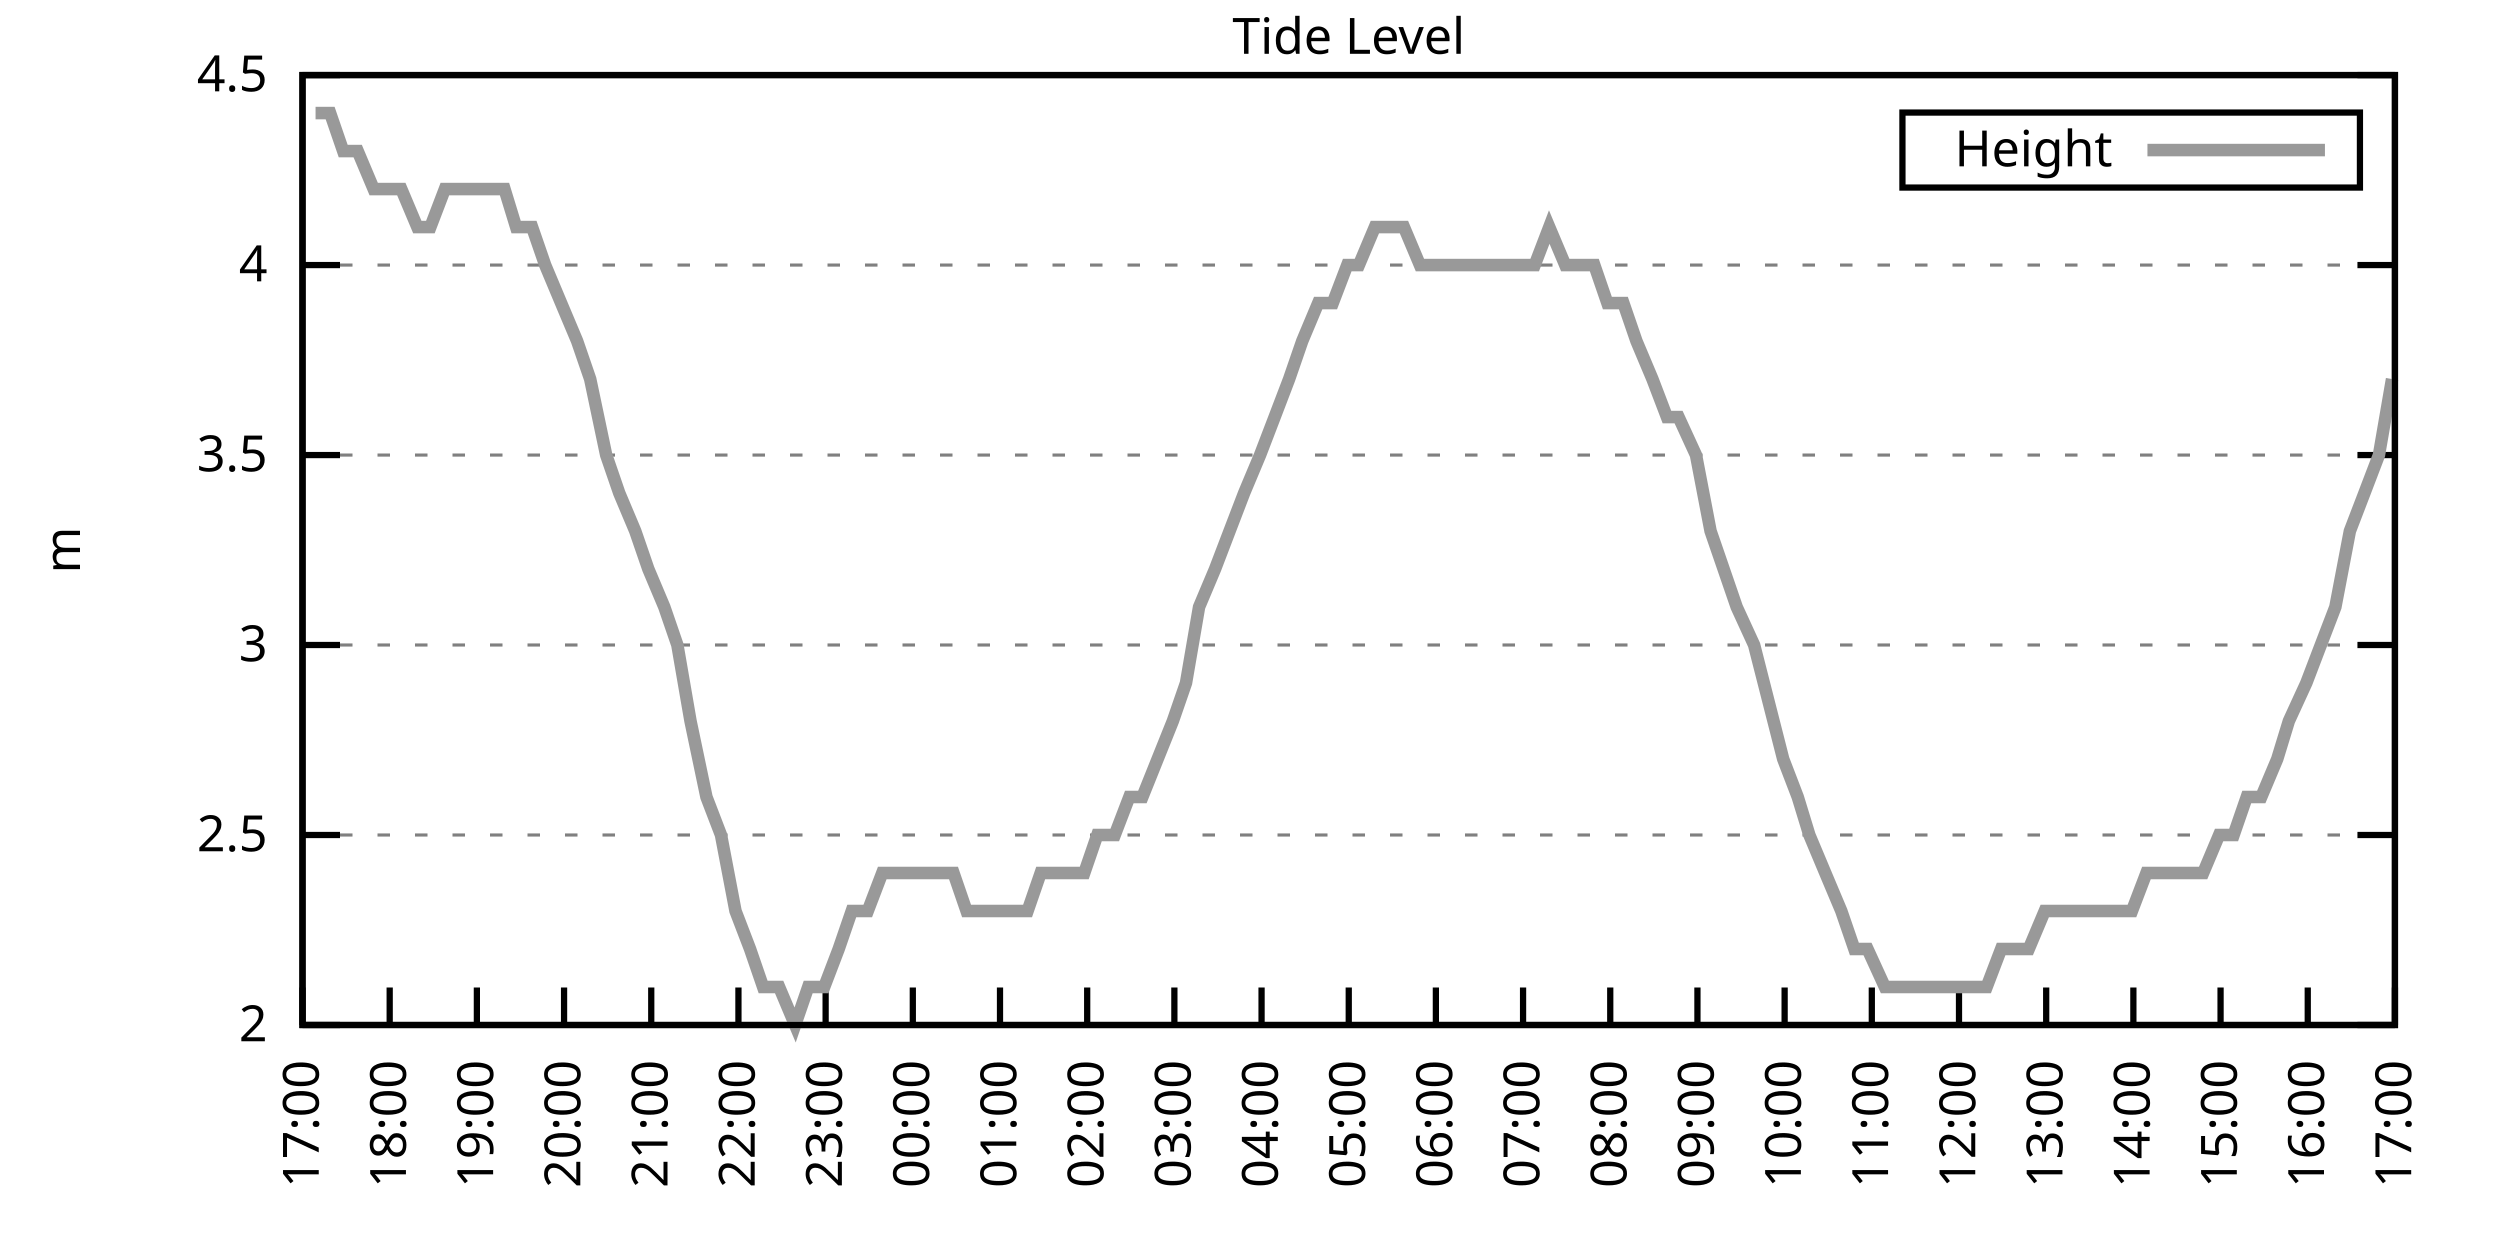
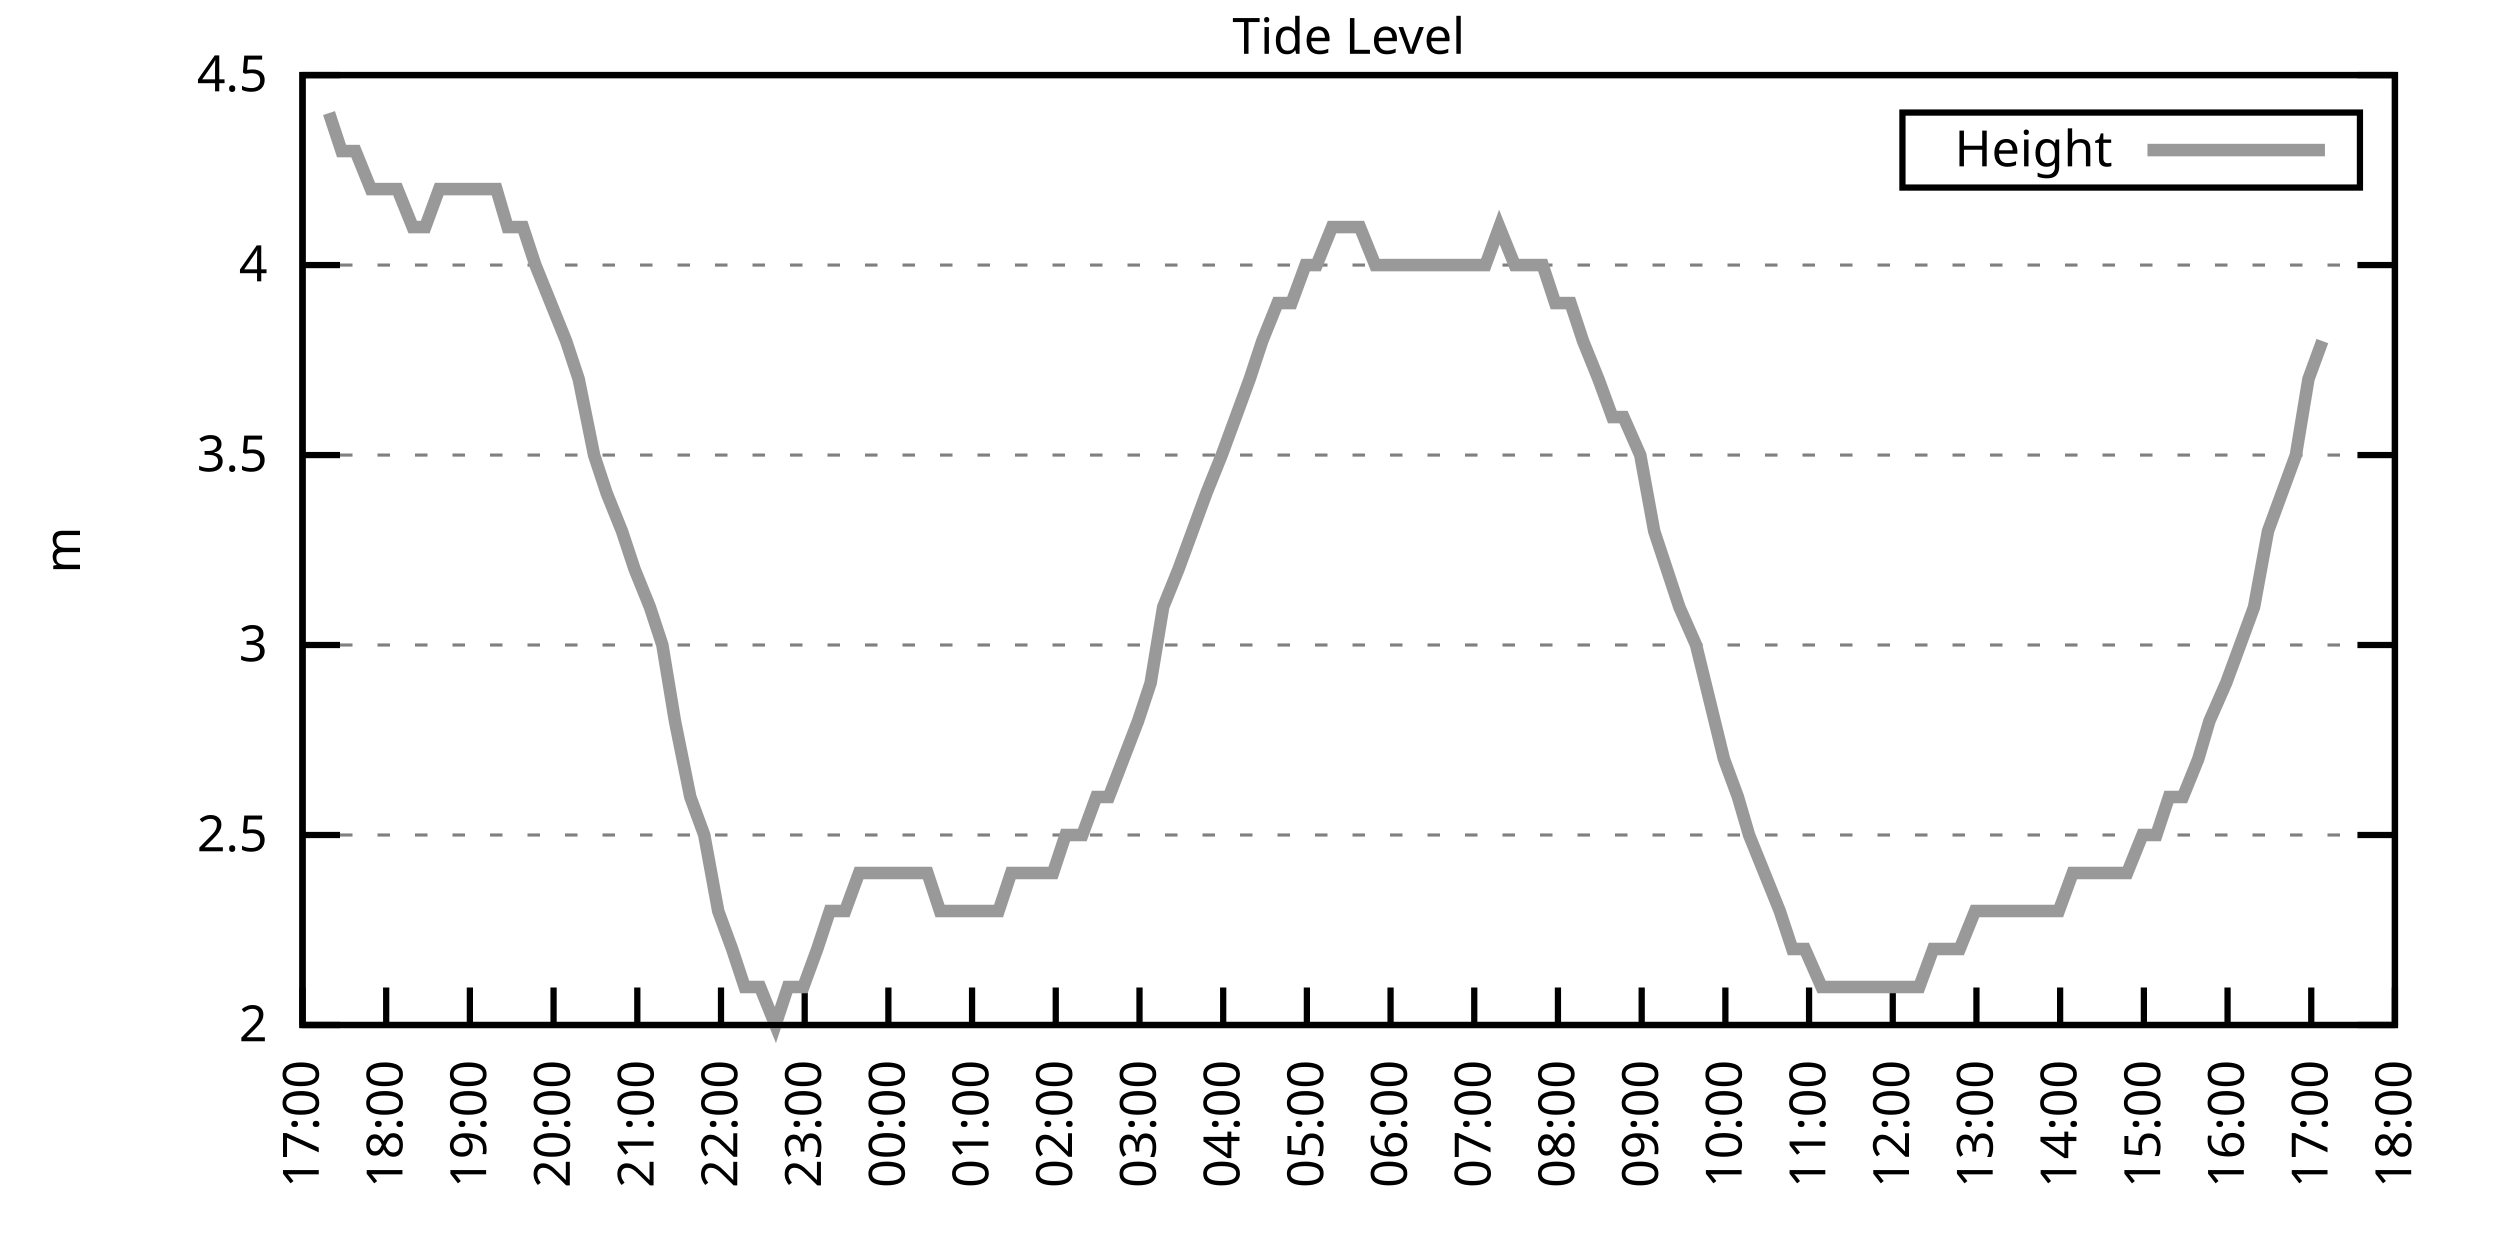
<svg xmlns="http://www.w3.org/2000/svg" xmlns:xlink="http://www.w3.org/1999/xlink" width="400" height="200" viewBox="0 0 400 200">
  <g id="gnuplot_canvas">
    <rect x="0" y="0" width="400" height="200" fill="none" />
    <defs>
      <circle id="gpDot" r="0.5" stroke-width="0.5" stroke="currentColor" />
      <path id="gpPt0" stroke-width="0.333" stroke="currentColor" d="M-1,0 h2 M0,-1 v2" />
      <path id="gpPt1" stroke-width="0.333" stroke="currentColor" d="M-1,-1 L1,1 M1,-1 L-1,1" />
      <path id="gpPt2" stroke-width="0.333" stroke="currentColor" d="M-1,0 L1,0 M0,-1 L0,1 M-1,-1 L1,1 M-1,1 L1,-1" />
      <rect id="gpPt3" stroke-width="0.333" stroke="currentColor" x="-1" y="-1" width="2" height="2" />
      <rect id="gpPt4" stroke-width="0.333" stroke="currentColor" fill="currentColor" x="-1" y="-1" width="2" height="2" />
      <circle id="gpPt5" stroke-width="0.333" stroke="currentColor" cx="0" cy="0" r="1" />
      <use xlink:href="#gpPt5" id="gpPt6" fill="currentColor" stroke="none" />
      <path id="gpPt7" stroke-width="0.333" stroke="currentColor" d="M0,-1.33 L-1.33,0.67 L1.33,0.67 z" />
      <use xlink:href="#gpPt7" id="gpPt8" fill="currentColor" stroke="none" />
      <use xlink:href="#gpPt7" id="gpPt9" stroke="currentColor" transform="rotate(180)" />
      <use xlink:href="#gpPt9" id="gpPt10" fill="currentColor" stroke="none" />
      <use xlink:href="#gpPt3" id="gpPt11" stroke="currentColor" transform="rotate(45)" />
      <use xlink:href="#gpPt11" id="gpPt12" fill="currentColor" stroke="none" />
      <path id="gpPt13" stroke-width="0.333" stroke="currentColor" d="M0,1.330 L1.265,0.411 L0.782,-1.067 L-0.782,-1.076 L-1.265,0.411 z" />
      <use xlink:href="#gpPt13" id="gpPt14" fill="currentColor" stroke="none" />
      <filter id="textbox" filterUnits="objectBoundingBox" x="0" y="0" height="1" width="1">
        <feFlood flood-color="white" flood-opacity="1" result="bgnd" />
        <feComposite in="SourceGraphic" in2="bgnd" operator="atop" />
      </filter>
      <filter id="greybox" filterUnits="objectBoundingBox" x="0" y="0" height="1" width="1">
        <feFlood flood-color="lightgrey" flood-opacity="1" result="grey" />
        <feComposite in="SourceGraphic" in2="grey" operator="atop" />
      </filter>
    </defs>
    <g fill="none" color="white" stroke="currentColor" stroke-width="1.00" stroke-linecap="butt" stroke-linejoin="miter">
</g>
    <g fill="none" color="black" stroke="currentColor" stroke-width="1.00" stroke-linecap="butt" stroke-linejoin="miter">
      <g stroke="none" shape-rendering="crispEdges">
        <polygon fill="rgb(255, 255, 255)" points="48.40,164.00 383.18,164.00 383.18,12.02 48.40,12.02 " />
      </g>
    </g>
    <g fill="none" color="black" stroke="currentColor" stroke-width="1.00" stroke-linecap="butt" stroke-linejoin="miter">
</g>
    <g fill="none" color="black" stroke="black" stroke-width="0.50" stroke-linecap="butt" stroke-linejoin="miter">
</g>
    <g fill="none" color="gray" stroke="currentColor" stroke-width="0.50" stroke-linecap="butt" stroke-linejoin="miter">
      <path stroke="gray" stroke-dasharray="2,4" class="gridline" d="M48.40,164.00 L383.19,164.00  " />
    </g>
    <g fill="none" color="gray" stroke="gray" stroke-width="1.00" stroke-linecap="butt" stroke-linejoin="miter">
</g>
    <g fill="none" color="black" stroke="currentColor" stroke-width="1.00" stroke-linecap="butt" stroke-linejoin="miter">
      <path stroke="black" d="M48.40,164.00 L54.40,164.00 M383.19,164.00 L377.19,164.00  " />
      <g transform="translate(42.80,166.60)" stroke="none" fill="black" font-family="Sans" font-size="8.00" text-anchor="end">
        <text>
          <tspan font-family="Sans"> 2</tspan>
        </text>
      </g>
    </g>
    <g fill="none" color="black" stroke="currentColor" stroke-width="1.00" stroke-linecap="butt" stroke-linejoin="miter">
</g>
    <g fill="none" color="black" stroke="black" stroke-width="0.50" stroke-linecap="butt" stroke-linejoin="miter">
</g>
    <g fill="none" color="gray" stroke="currentColor" stroke-width="0.50" stroke-linecap="butt" stroke-linejoin="miter">
      <path stroke="gray" stroke-dasharray="2,4" class="gridline" d="M48.40,133.60 L383.19,133.60  " />
    </g>
    <g fill="none" color="gray" stroke="gray" stroke-width="1.00" stroke-linecap="butt" stroke-linejoin="miter">
</g>
    <g fill="none" color="black" stroke="currentColor" stroke-width="1.00" stroke-linecap="butt" stroke-linejoin="miter">
      <path stroke="black" d="M48.40,133.60 L54.40,133.60 M383.19,133.60 L377.19,133.60  " />
      <g transform="translate(42.80,136.20)" stroke="none" fill="black" font-family="Sans" font-size="8.00" text-anchor="end">
        <text>
          <tspan font-family="Sans"> 2.5</tspan>
        </text>
      </g>
    </g>
    <g fill="none" color="black" stroke="currentColor" stroke-width="1.00" stroke-linecap="butt" stroke-linejoin="miter">
</g>
    <g fill="none" color="black" stroke="black" stroke-width="0.50" stroke-linecap="butt" stroke-linejoin="miter">
</g>
    <g fill="none" color="gray" stroke="currentColor" stroke-width="0.50" stroke-linecap="butt" stroke-linejoin="miter">
      <path stroke="gray" stroke-dasharray="2,4" class="gridline" d="M48.40,103.20 L383.19,103.20  " />
    </g>
    <g fill="none" color="gray" stroke="gray" stroke-width="1.00" stroke-linecap="butt" stroke-linejoin="miter">
</g>
    <g fill="none" color="black" stroke="currentColor" stroke-width="1.00" stroke-linecap="butt" stroke-linejoin="miter">
      <path stroke="black" d="M48.40,103.20 L54.40,103.20 M383.19,103.20 L377.19,103.20  " />
      <g transform="translate(42.80,105.80)" stroke="none" fill="black" font-family="Sans" font-size="8.00" text-anchor="end">
        <text>
          <tspan font-family="Sans"> 3</tspan>
        </text>
      </g>
    </g>
    <g fill="none" color="black" stroke="currentColor" stroke-width="1.00" stroke-linecap="butt" stroke-linejoin="miter">
</g>
    <g fill="none" color="black" stroke="black" stroke-width="0.50" stroke-linecap="butt" stroke-linejoin="miter">
</g>
    <g fill="none" color="gray" stroke="currentColor" stroke-width="0.50" stroke-linecap="butt" stroke-linejoin="miter">
      <path stroke="gray" stroke-dasharray="2,4" class="gridline" d="M48.40,72.81 L383.19,72.81  " />
    </g>
    <g fill="none" color="gray" stroke="gray" stroke-width="1.00" stroke-linecap="butt" stroke-linejoin="miter">
</g>
    <g fill="none" color="black" stroke="currentColor" stroke-width="1.00" stroke-linecap="butt" stroke-linejoin="miter">
      <path stroke="black" d="M48.40,72.81 L54.40,72.81 M383.19,72.81 L377.19,72.81  " />
      <g transform="translate(42.80,75.41)" stroke="none" fill="black" font-family="Sans" font-size="8.00" text-anchor="end">
        <text>
          <tspan font-family="Sans"> 3.5</tspan>
        </text>
      </g>
    </g>
    <g fill="none" color="black" stroke="currentColor" stroke-width="1.00" stroke-linecap="butt" stroke-linejoin="miter">
</g>
    <g fill="none" color="black" stroke="black" stroke-width="0.50" stroke-linecap="butt" stroke-linejoin="miter">
</g>
    <g fill="none" color="gray" stroke="currentColor" stroke-width="0.50" stroke-linecap="butt" stroke-linejoin="miter">
      <path stroke="gray" stroke-dasharray="2,4" class="gridline" d="M48.40,42.41 L383.19,42.41  " />
    </g>
    <g fill="none" color="gray" stroke="gray" stroke-width="1.00" stroke-linecap="butt" stroke-linejoin="miter">
</g>
    <g fill="none" color="black" stroke="currentColor" stroke-width="1.00" stroke-linecap="butt" stroke-linejoin="miter">
      <path stroke="black" d="M48.40,42.41 L54.40,42.41 M383.19,42.41 L377.19,42.41  " />
      <g transform="translate(42.80,45.01)" stroke="none" fill="black" font-family="Sans" font-size="8.00" text-anchor="end">
        <text>
          <tspan font-family="Sans"> 4</tspan>
        </text>
      </g>
    </g>
    <g fill="none" color="black" stroke="currentColor" stroke-width="1.00" stroke-linecap="butt" stroke-linejoin="miter">
</g>
    <g fill="none" color="black" stroke="black" stroke-width="0.50" stroke-linecap="butt" stroke-linejoin="miter">
</g>
    <g fill="none" color="gray" stroke="currentColor" stroke-width="0.50" stroke-linecap="butt" stroke-linejoin="miter">
      <path stroke="gray" stroke-dasharray="2,4" class="gridline" d="M48.40,12.01 L383.19,12.01  " />
    </g>
    <g fill="none" color="gray" stroke="gray" stroke-width="1.00" stroke-linecap="butt" stroke-linejoin="miter">
</g>
    <g fill="none" color="black" stroke="currentColor" stroke-width="1.00" stroke-linecap="butt" stroke-linejoin="miter">
      <path stroke="black" d="M48.40,12.01 L54.40,12.01 M383.19,12.01 L377.19,12.01  " />
      <g transform="translate(42.80,14.61)" stroke="none" fill="black" font-family="Sans" font-size="8.00" text-anchor="end">
        <text>
          <tspan font-family="Sans"> 4.5</tspan>
        </text>
      </g>
    </g>
    <g fill="none" color="black" stroke="currentColor" stroke-width="1.00" stroke-linecap="butt" stroke-linejoin="miter">
      <path stroke="black" d="M48.40,164.00 L48.40,158.00  " />
      <g transform="translate(51.00,169.60) rotate(270.00)" stroke="none" fill="black" font-family="Sans" font-size="8.00" text-anchor="end">
        <text>
          <tspan font-family="Sans">17:00</tspan>
        </text>
      </g>
    </g>
    <g fill="none" color="black" stroke="currentColor" stroke-width="1.00" stroke-linecap="butt" stroke-linejoin="miter">
-       <path stroke="black" d="M62.35,164.00 L62.35,158.00  " />
-       <g transform="translate(64.95,169.60) rotate(270.00)" stroke="none" fill="black" font-family="Sans" font-size="8.00" text-anchor="end">
+       <path stroke="black" d="M61.79,164.00 L61.79,158.00  " />
+       <g transform="translate(64.39,169.60) rotate(270.00)" stroke="none" fill="black" font-family="Sans" font-size="8.00" text-anchor="end">
        <text>
          <tspan font-family="Sans">18:00</tspan>
        </text>
      </g>
    </g>
    <g fill="none" color="black" stroke="currentColor" stroke-width="1.00" stroke-linecap="butt" stroke-linejoin="miter">
-       <path stroke="black" d="M76.30,164.00 L76.30,158.00  " />
-       <g transform="translate(78.90,169.60) rotate(270.00)" stroke="none" fill="black" font-family="Sans" font-size="8.00" text-anchor="end">
+       <path stroke="black" d="M75.18,164.00 L75.18,158.00  " />
+       <g transform="translate(77.78,169.60) rotate(270.00)" stroke="none" fill="black" font-family="Sans" font-size="8.00" text-anchor="end">
        <text>
          <tspan font-family="Sans">19:00</tspan>
        </text>
      </g>
    </g>
    <g fill="none" color="black" stroke="currentColor" stroke-width="1.00" stroke-linecap="butt" stroke-linejoin="miter">
-       <path stroke="black" d="M90.25,164.00 L90.25,158.00  " />
-       <g transform="translate(92.85,169.60) rotate(270.00)" stroke="none" fill="black" font-family="Sans" font-size="8.00" text-anchor="end">
+       <path stroke="black" d="M88.57,164.00 L88.57,158.00  " />
+       <g transform="translate(91.17,169.60) rotate(270.00)" stroke="none" fill="black" font-family="Sans" font-size="8.00" text-anchor="end">
        <text>
          <tspan font-family="Sans">20:00</tspan>
        </text>
      </g>
    </g>
    <g fill="none" color="black" stroke="currentColor" stroke-width="1.00" stroke-linecap="butt" stroke-linejoin="miter">
-       <path stroke="black" d="M104.20,164.00 L104.20,158.00  " />
-       <g transform="translate(106.80,169.60) rotate(270.00)" stroke="none" fill="black" font-family="Sans" font-size="8.00" text-anchor="end">
+       <path stroke="black" d="M101.97,164.00 L101.97,158.00  " />
+       <g transform="translate(104.57,169.60) rotate(270.00)" stroke="none" fill="black" font-family="Sans" font-size="8.00" text-anchor="end">
        <text>
          <tspan font-family="Sans">21:00</tspan>
        </text>
      </g>
    </g>
    <g fill="none" color="black" stroke="currentColor" stroke-width="1.00" stroke-linecap="butt" stroke-linejoin="miter">
-       <path stroke="black" d="M118.15,164.00 L118.15,158.00  " />
-       <g transform="translate(120.75,169.60) rotate(270.00)" stroke="none" fill="black" font-family="Sans" font-size="8.00" text-anchor="end">
+       <path stroke="black" d="M115.36,164.00 L115.36,158.00  " />
+       <g transform="translate(117.96,169.60) rotate(270.00)" stroke="none" fill="black" font-family="Sans" font-size="8.00" text-anchor="end">
        <text>
          <tspan font-family="Sans">22:00</tspan>
        </text>
      </g>
    </g>
    <g fill="none" color="black" stroke="currentColor" stroke-width="1.00" stroke-linecap="butt" stroke-linejoin="miter">
-       <path stroke="black" d="M132.10,164.00 L132.10,158.00  " />
-       <g transform="translate(134.70,169.60) rotate(270.00)" stroke="none" fill="black" font-family="Sans" font-size="8.00" text-anchor="end">
+       <path stroke="black" d="M128.75,164.00 L128.75,158.00  " />
+       <g transform="translate(131.35,169.60) rotate(270.00)" stroke="none" fill="black" font-family="Sans" font-size="8.00" text-anchor="end">
        <text>
          <tspan font-family="Sans">23:00</tspan>
        </text>
      </g>
    </g>
    <g fill="none" color="black" stroke="currentColor" stroke-width="1.00" stroke-linecap="butt" stroke-linejoin="miter">
-       <path stroke="black" d="M146.05,164.00 L146.05,158.00  " />
-       <g transform="translate(148.65,169.60) rotate(270.00)" stroke="none" fill="black" font-family="Sans" font-size="8.00" text-anchor="end">
+       <path stroke="black" d="M142.14,164.00 L142.14,158.00  " />
+       <g transform="translate(144.74,169.60) rotate(270.00)" stroke="none" fill="black" font-family="Sans" font-size="8.00" text-anchor="end">
        <text>
          <tspan font-family="Sans">00:00</tspan>
        </text>
      </g>
    </g>
    <g fill="none" color="black" stroke="currentColor" stroke-width="1.00" stroke-linecap="butt" stroke-linejoin="miter">
-       <path stroke="black" d="M160.00,164.00 L160.00,158.00  " />
-       <g transform="translate(162.60,169.60) rotate(270.00)" stroke="none" fill="black" font-family="Sans" font-size="8.00" text-anchor="end">
+       <path stroke="black" d="M155.53,164.00 L155.53,158.00  " />
+       <g transform="translate(158.13,169.60) rotate(270.00)" stroke="none" fill="black" font-family="Sans" font-size="8.00" text-anchor="end">
        <text>
          <tspan font-family="Sans">01:00</tspan>
        </text>
      </g>
    </g>
    <g fill="none" color="black" stroke="currentColor" stroke-width="1.00" stroke-linecap="butt" stroke-linejoin="miter">
-       <path stroke="black" d="M173.95,164.00 L173.95,158.00  " />
-       <g transform="translate(176.55,169.60) rotate(270.00)" stroke="none" fill="black" font-family="Sans" font-size="8.00" text-anchor="end">
+       <path stroke="black" d="M168.92,164.00 L168.92,158.00  " />
+       <g transform="translate(171.52,169.60) rotate(270.00)" stroke="none" fill="black" font-family="Sans" font-size="8.00" text-anchor="end">
        <text>
          <tspan font-family="Sans">02:00</tspan>
        </text>
      </g>
    </g>
    <g fill="none" color="black" stroke="currentColor" stroke-width="1.00" stroke-linecap="butt" stroke-linejoin="miter">
-       <path stroke="black" d="M187.90,164.00 L187.90,158.00  " />
-       <g transform="translate(190.50,169.60) rotate(270.00)" stroke="none" fill="black" font-family="Sans" font-size="8.00" text-anchor="end">
+       <path stroke="black" d="M182.32,164.00 L182.32,158.00  " />
+       <g transform="translate(184.92,169.60) rotate(270.00)" stroke="none" fill="black" font-family="Sans" font-size="8.00" text-anchor="end">
        <text>
          <tspan font-family="Sans">03:00</tspan>
        </text>
      </g>
    </g>
    <g fill="none" color="black" stroke="currentColor" stroke-width="1.00" stroke-linecap="butt" stroke-linejoin="miter">
-       <path stroke="black" d="M201.85,164.00 L201.85,158.00  " />
-       <g transform="translate(204.45,169.60) rotate(270.00)" stroke="none" fill="black" font-family="Sans" font-size="8.00" text-anchor="end">
+       <path stroke="black" d="M195.71,164.00 L195.71,158.00  " />
+       <g transform="translate(198.31,169.60) rotate(270.00)" stroke="none" fill="black" font-family="Sans" font-size="8.00" text-anchor="end">
        <text>
          <tspan font-family="Sans">04:00</tspan>
        </text>
      </g>
    </g>
    <g fill="none" color="black" stroke="currentColor" stroke-width="1.00" stroke-linecap="butt" stroke-linejoin="miter">
-       <path stroke="black" d="M215.80,164.00 L215.80,158.00  " />
-       <g transform="translate(218.40,169.60) rotate(270.00)" stroke="none" fill="black" font-family="Sans" font-size="8.00" text-anchor="end">
+       <path stroke="black" d="M209.10,164.00 L209.10,158.00  " />
+       <g transform="translate(211.70,169.60) rotate(270.00)" stroke="none" fill="black" font-family="Sans" font-size="8.00" text-anchor="end">
        <text>
          <tspan font-family="Sans">05:00</tspan>
        </text>
      </g>
    </g>
    <g fill="none" color="black" stroke="currentColor" stroke-width="1.00" stroke-linecap="butt" stroke-linejoin="miter">
-       <path stroke="black" d="M229.74,164.00 L229.74,158.00  " />
-       <g transform="translate(232.34,169.60) rotate(270.00)" stroke="none" fill="black" font-family="Sans" font-size="8.00" text-anchor="end">
+       <path stroke="black" d="M222.49,164.00 L222.49,158.00  " />
+       <g transform="translate(225.09,169.60) rotate(270.00)" stroke="none" fill="black" font-family="Sans" font-size="8.00" text-anchor="end">
        <text>
          <tspan font-family="Sans">06:00</tspan>
        </text>
      </g>
    </g>
    <g fill="none" color="black" stroke="currentColor" stroke-width="1.00" stroke-linecap="butt" stroke-linejoin="miter">
-       <path stroke="black" d="M243.69,164.00 L243.69,158.00  " />
-       <g transform="translate(246.29,169.60) rotate(270.00)" stroke="none" fill="black" font-family="Sans" font-size="8.00" text-anchor="end">
+       <path stroke="black" d="M235.88,164.00 L235.88,158.00  " />
+       <g transform="translate(238.48,169.60) rotate(270.00)" stroke="none" fill="black" font-family="Sans" font-size="8.00" text-anchor="end">
        <text>
          <tspan font-family="Sans">07:00</tspan>
        </text>
      </g>
    </g>
    <g fill="none" color="black" stroke="currentColor" stroke-width="1.00" stroke-linecap="butt" stroke-linejoin="miter">
-       <path stroke="black" d="M257.64,164.00 L257.64,158.00  " />
-       <g transform="translate(260.24,169.60) rotate(270.00)" stroke="none" fill="black" font-family="Sans" font-size="8.00" text-anchor="end">
+       <path stroke="black" d="M249.27,164.00 L249.27,158.00  " />
+       <g transform="translate(251.87,169.60) rotate(270.00)" stroke="none" fill="black" font-family="Sans" font-size="8.00" text-anchor="end">
        <text>
          <tspan font-family="Sans">08:00</tspan>
        </text>
      </g>
    </g>
    <g fill="none" color="black" stroke="currentColor" stroke-width="1.00" stroke-linecap="butt" stroke-linejoin="miter">
-       <path stroke="black" d="M271.59,164.00 L271.59,158.00  " />
-       <g transform="translate(274.19,169.60) rotate(270.00)" stroke="none" fill="black" font-family="Sans" font-size="8.00" text-anchor="end">
+       <path stroke="black" d="M262.67,164.00 L262.67,158.00  " />
+       <g transform="translate(265.27,169.60) rotate(270.00)" stroke="none" fill="black" font-family="Sans" font-size="8.00" text-anchor="end">
        <text>
          <tspan font-family="Sans">09:00</tspan>
        </text>
      </g>
    </g>
    <g fill="none" color="black" stroke="currentColor" stroke-width="1.00" stroke-linecap="butt" stroke-linejoin="miter">
-       <path stroke="black" d="M285.54,164.00 L285.54,158.00  " />
-       <g transform="translate(288.14,169.60) rotate(270.00)" stroke="none" fill="black" font-family="Sans" font-size="8.00" text-anchor="end">
+       <path stroke="black" d="M276.06,164.00 L276.06,158.00  " />
+       <g transform="translate(278.66,169.60) rotate(270.00)" stroke="none" fill="black" font-family="Sans" font-size="8.00" text-anchor="end">
        <text>
          <tspan font-family="Sans">10:00</tspan>
        </text>
      </g>
    </g>
    <g fill="none" color="black" stroke="currentColor" stroke-width="1.00" stroke-linecap="butt" stroke-linejoin="miter">
-       <path stroke="black" d="M299.49,164.00 L299.49,158.00  " />
-       <g transform="translate(302.09,169.60) rotate(270.00)" stroke="none" fill="black" font-family="Sans" font-size="8.00" text-anchor="end">
+       <path stroke="black" d="M289.45,164.00 L289.45,158.00  " />
+       <g transform="translate(292.05,169.60) rotate(270.00)" stroke="none" fill="black" font-family="Sans" font-size="8.00" text-anchor="end">
        <text>
          <tspan font-family="Sans">11:00</tspan>
        </text>
      </g>
    </g>
    <g fill="none" color="black" stroke="currentColor" stroke-width="1.00" stroke-linecap="butt" stroke-linejoin="miter">
-       <path stroke="black" d="M313.44,164.00 L313.44,158.00  " />
-       <g transform="translate(316.04,169.60) rotate(270.00)" stroke="none" fill="black" font-family="Sans" font-size="8.00" text-anchor="end">
+       <path stroke="black" d="M302.84,164.00 L302.84,158.00  " />
+       <g transform="translate(305.44,169.60) rotate(270.00)" stroke="none" fill="black" font-family="Sans" font-size="8.00" text-anchor="end">
        <text>
          <tspan font-family="Sans">12:00</tspan>
        </text>
      </g>
    </g>
    <g fill="none" color="black" stroke="currentColor" stroke-width="1.00" stroke-linecap="butt" stroke-linejoin="miter">
-       <path stroke="black" d="M327.39,164.00 L327.39,158.00  " />
-       <g transform="translate(329.99,169.60) rotate(270.00)" stroke="none" fill="black" font-family="Sans" font-size="8.00" text-anchor="end">
+       <path stroke="black" d="M316.23,164.00 L316.23,158.00  " />
+       <g transform="translate(318.83,169.60) rotate(270.00)" stroke="none" fill="black" font-family="Sans" font-size="8.00" text-anchor="end">
        <text>
          <tspan font-family="Sans">13:00</tspan>
        </text>
      </g>
    </g>
    <g fill="none" color="black" stroke="currentColor" stroke-width="1.00" stroke-linecap="butt" stroke-linejoin="miter">
-       <path stroke="black" d="M341.34,164.00 L341.34,158.00  " />
-       <g transform="translate(343.94,169.60) rotate(270.00)" stroke="none" fill="black" font-family="Sans" font-size="8.00" text-anchor="end">
+       <path stroke="black" d="M329.62,164.00 L329.62,158.00  " />
+       <g transform="translate(332.22,169.60) rotate(270.00)" stroke="none" fill="black" font-family="Sans" font-size="8.00" text-anchor="end">
        <text>
          <tspan font-family="Sans">14:00</tspan>
        </text>
      </g>
    </g>
    <g fill="none" color="black" stroke="currentColor" stroke-width="1.00" stroke-linecap="butt" stroke-linejoin="miter">
-       <path stroke="black" d="M355.29,164.00 L355.29,158.00  " />
-       <g transform="translate(357.89,169.60) rotate(270.00)" stroke="none" fill="black" font-family="Sans" font-size="8.00" text-anchor="end">
+       <path stroke="black" d="M343.02,164.00 L343.02,158.00  " />
+       <g transform="translate(345.62,169.60) rotate(270.00)" stroke="none" fill="black" font-family="Sans" font-size="8.00" text-anchor="end">
        <text>
          <tspan font-family="Sans">15:00</tspan>
        </text>
      </g>
    </g>
    <g fill="none" color="black" stroke="currentColor" stroke-width="1.00" stroke-linecap="butt" stroke-linejoin="miter">
-       <path stroke="black" d="M369.24,164.00 L369.24,158.00  " />
-       <g transform="translate(371.84,169.60) rotate(270.00)" stroke="none" fill="black" font-family="Sans" font-size="8.00" text-anchor="end">
+       <path stroke="black" d="M356.41,164.00 L356.41,158.00  " />
+       <g transform="translate(359.01,169.60) rotate(270.00)" stroke="none" fill="black" font-family="Sans" font-size="8.00" text-anchor="end">
        <text>
          <tspan font-family="Sans">16:00</tspan>
+         </text>
+       </g>
+     </g>
+     <g fill="none" color="black" stroke="currentColor" stroke-width="1.00" stroke-linecap="butt" stroke-linejoin="miter">
+       <path stroke="black" d="M369.80,164.00 L369.80,158.00  " />
+       <g transform="translate(372.40,169.60) rotate(270.00)" stroke="none" fill="black" font-family="Sans" font-size="8.00" text-anchor="end">
+         <text>
+           <tspan font-family="Sans">17:00</tspan>
        </text>
      </g>
    </g>
    <g fill="none" color="black" stroke="currentColor" stroke-width="1.00" stroke-linecap="butt" stroke-linejoin="miter">
      <path stroke="black" d="M383.19,164.00 L383.19,158.00  " />
      <g transform="translate(385.79,169.60) rotate(270.00)" stroke="none" fill="black" font-family="Sans" font-size="8.00" text-anchor="end">
        <text>
-           <tspan font-family="Sans">17:00</tspan>
+           <tspan font-family="Sans">18:00</tspan>
        </text>
      </g>
    </g>
    <g fill="none" color="black" stroke="currentColor" stroke-width="1.00" stroke-linecap="butt" stroke-linejoin="miter">
</g>
    <g fill="none" color="black" stroke="currentColor" stroke-width="1.00" stroke-linecap="butt" stroke-linejoin="miter">
      <path stroke="black" d="M48.40,12.01 L48.40,164.00 L383.19,164.00 L383.19,12.01 L48.40,12.01 Z  " />
    </g>
    <g fill="none" color="black" stroke="currentColor" stroke-width="1.00" stroke-linecap="butt" stroke-linejoin="miter">
</g>
    <g fill="none" color="black" stroke="currentColor" stroke-width="1.00" stroke-linecap="butt" stroke-linejoin="miter">
      <path stroke="black" d="M304.39,30.01 L304.39,18.01 L377.59,18.01 L377.59,30.01 L304.39,30.01 Z  " />
    </g>
    <g id="Tide_level_plot_1">
      <g fill="none" color="white" stroke="black" stroke-width="2.00" stroke-linecap="butt" stroke-linejoin="miter">
</g>
      <g fill="none" color="black" stroke="currentColor" stroke-width="2.00" stroke-linecap="butt" stroke-linejoin="miter">
        <g transform="translate(337.99,26.61)" stroke="none" fill="black" font-family="Sans" font-size="8.00" text-anchor="end">
          <text>
            <tspan font-family="Sans">Height</tspan>
          </text>
        </g>
      </g>
      <g fill="none" color="black" stroke="currentColor" stroke-width="2.00" stroke-linecap="butt" stroke-linejoin="miter">
-         <path stroke="rgb(153, 153, 153)" d="M343.59,24.01 L371.99,24.01 M50.49,18.09 L52.82,18.09 L54.91,24.17 L57.23,24.17 L59.79,30.25 L62.12,30.25   L64.21,30.25 L66.77,36.33 L68.86,36.33 L71.18,30.25 L73.74,30.25 L75.83,30.25 L78.16,30.25 L80.72,30.25   L82.58,36.33 L85.13,36.33 L87.23,42.41 L89.78,48.49 L92.34,54.57 L94.43,60.65 L96.99,72.81 L99.08,78.89   L101.64,84.97 L103.73,91.04 L106.29,97.12 L108.38,103.20 L110.48,115.36 L113.03,127.52 L115.36,133.60 L117.68,145.76   L120.01,151.84 L122.10,157.92 L124.66,157.92 L127.22,164.00 L129.31,157.92 L131.87,157.92 L134.19,151.84 L136.28,145.76   L138.84,145.76 L141.16,139.68 L143.26,139.68 L145.58,139.68 L147.91,139.68 L150.00,139.68 L152.56,139.68 L154.65,145.76   L157.44,145.76 L159.53,145.76 L161.86,145.76 L164.41,145.76 L166.51,139.68 L168.83,139.68 L171.16,139.68 L173.48,139.68   L175.57,133.60 L178.36,133.60 L180.69,127.52 L182.78,127.52 L187.66,115.36 L189.76,109.28 L191.85,97.12 L194.41,91.04   L196.73,84.97 L199.06,78.89 L201.61,72.81 L203.94,66.73 L206.26,60.65 L208.36,54.57 L210.91,48.49 L213.24,48.49   L215.56,42.41 L217.42,42.41 L219.98,36.33 L222.54,36.33 L224.63,36.33 L227.19,42.41 L229.51,42.41 L231.84,42.41   L234.16,42.41 L236.25,42.41 L238.58,42.41 L240.90,42.41 L243.46,42.41 L245.55,42.41 L247.88,36.33 L250.44,42.41   L252.76,42.41 L255.09,42.41 L257.18,48.49 L259.74,48.49 L261.83,54.57 L264.39,60.65 L266.71,66.73 L268.57,66.73   L271.36,72.81 L273.69,84.97 L275.78,91.04 L277.87,97.12 L280.66,103.20 L285.31,121.44 L287.64,127.52 L289.50,133.60   L292.05,139.68 L294.61,145.76 L296.70,151.84 L298.80,151.84 L301.58,157.92 L303.91,157.92 L306.23,157.92 L308.33,157.92   L310.88,157.92 L312.98,157.92 L317.86,157.92 L320.18,151.84 L322.28,151.84 L324.60,151.84 L327.16,145.76 L329.48,145.76   L331.81,145.76 L333.90,145.76 L336.46,145.76 L338.78,145.76 L341.11,145.76 L343.43,139.68 L345.76,139.68 L347.85,139.68   L350.41,139.68 L352.50,139.68 L355.06,133.60 L357.38,133.60 L359.48,127.52 L361.80,127.52 L364.36,121.44 L366.22,115.36   L369.01,109.28 L371.33,103.20 L373.66,97.12 L375.98,84.97 L378.31,78.89 L380.63,72.81 L382.73,60.65  " />
+         <path stroke="rgb(153, 153, 153)" d="M343.59,24.01 L371.99,24.01 M52.64,18.09 L54.65,24.17 L56.88,24.17 L59.34,30.25 L61.57,30.25 L63.58,30.25   L66.03,36.33 L68.04,36.33 L70.27,30.25 L72.73,30.25 L74.74,30.25 L76.97,30.25 L79.42,30.25 L81.21,36.33   L83.66,36.33 L85.67,42.41 L88.13,48.49 L90.58,54.57 L92.59,60.65 L95.05,72.81 L97.06,78.89 L99.51,84.97   L101.52,91.04 L103.98,97.12 L105.98,103.20 L107.99,115.36 L110.45,127.52 L112.68,133.60 L114.91,145.76 L117.14,151.84   L119.15,157.92 L121.61,157.92 L124.06,164.00 L126.07,157.92 L128.53,157.92 L130.76,151.84 L132.77,145.76 L135.22,145.76   L137.45,139.68 L139.46,139.68 L141.69,139.68 L143.93,139.68 L145.94,139.68 L148.39,139.68 L150.40,145.76 L153.08,145.76   L155.09,145.76 L157.32,145.76 L159.77,145.76 L161.78,139.68 L164.01,139.68 L166.25,139.68 L168.48,139.68 L170.49,133.60   L173.17,133.60 L175.40,127.52 L177.41,127.52 L182.09,115.36 L184.10,109.28 L186.11,97.12 L188.57,91.04 L190.80,84.97   L193.03,78.89 L195.48,72.81 L197.72,66.73 L199.95,60.65 L201.96,54.57 L204.41,48.49 L206.64,48.49 L208.88,42.41   L210.66,42.41 L213.12,36.33 L215.57,36.33 L217.58,36.33 L220.04,42.41 L222.27,42.41 L224.50,42.41 L226.73,42.41   L228.74,42.41 L230.97,42.41 L233.20,42.41 L235.66,42.41 L237.67,42.41 L239.90,36.33 L242.36,42.41 L244.59,42.41   L246.82,42.41 L248.83,48.49 L251.28,48.49 L253.29,54.57 L255.75,60.65 L257.98,66.73 L259.76,66.73 L262.44,72.81   L264.67,84.97 L266.68,91.04 L268.69,97.12 L271.37,103.20 L275.83,121.44 L278.07,127.52 L279.85,133.60 L282.31,139.68   L284.76,145.76 L286.77,151.84 L288.78,151.84 L291.46,157.92 L293.69,157.92 L295.92,157.92 L297.93,157.92 L300.39,157.92   L302.39,157.92 L307.08,157.92 L309.31,151.84 L311.32,151.84 L313.55,151.84 L316.01,145.76 L318.24,145.76 L320.47,145.76   L322.48,145.76 L324.94,145.76 L327.17,145.76 L329.40,145.76 L331.63,139.68 L333.86,139.68 L335.87,139.68 L338.33,139.68   L340.34,139.68 L342.79,133.60 L345.02,133.60 L347.03,127.52 L349.26,127.52 L351.72,121.44 L353.51,115.36 L356.18,109.28   L358.42,103.20 L360.65,97.12 L362.88,84.97 L365.11,78.89 L367.34,72.81 L369.35,60.65 L371.58,54.57  " />
      </g>
    </g>
    <g fill="none" color="black" stroke="currentColor" stroke-width="2.00" stroke-linecap="butt" stroke-linejoin="miter">
</g>
    <g fill="none" color="black" stroke="black" stroke-width="1.00" stroke-linecap="butt" stroke-linejoin="miter">
</g>
    <g fill="none" color="black" stroke="currentColor" stroke-width="1.00" stroke-linecap="butt" stroke-linejoin="miter">
      <path stroke="black" d="M48.40,12.01 L48.40,164.00 L383.19,164.00 L383.19,12.01 L48.40,12.01 Z  " />
      <g transform="translate(12.80,88.01) rotate(270.00)" stroke="none" fill="black" font-family="Sans" font-size="8.00" text-anchor="middle">
        <text>
          <tspan font-family="Sans">m</tspan>
        </text>
      </g>
    </g>
    <g fill="none" color="black" stroke="currentColor" stroke-width="1.00" stroke-linecap="butt" stroke-linejoin="miter">
</g>
    <g fill="none" color="black" stroke="currentColor" stroke-width="1.00" stroke-linecap="butt" stroke-linejoin="miter">
      <g transform="translate(215.79,8.61)" stroke="none" fill="black" font-family="Sans" font-size="8.00" text-anchor="middle">
        <text>
          <tspan font-family="Sans">Tide Level</tspan>
        </text>
      </g>
    </g>
    <g fill="none" color="black" stroke="currentColor" stroke-width="1.00" stroke-linecap="butt" stroke-linejoin="miter">
</g>
  </g>
</svg>
